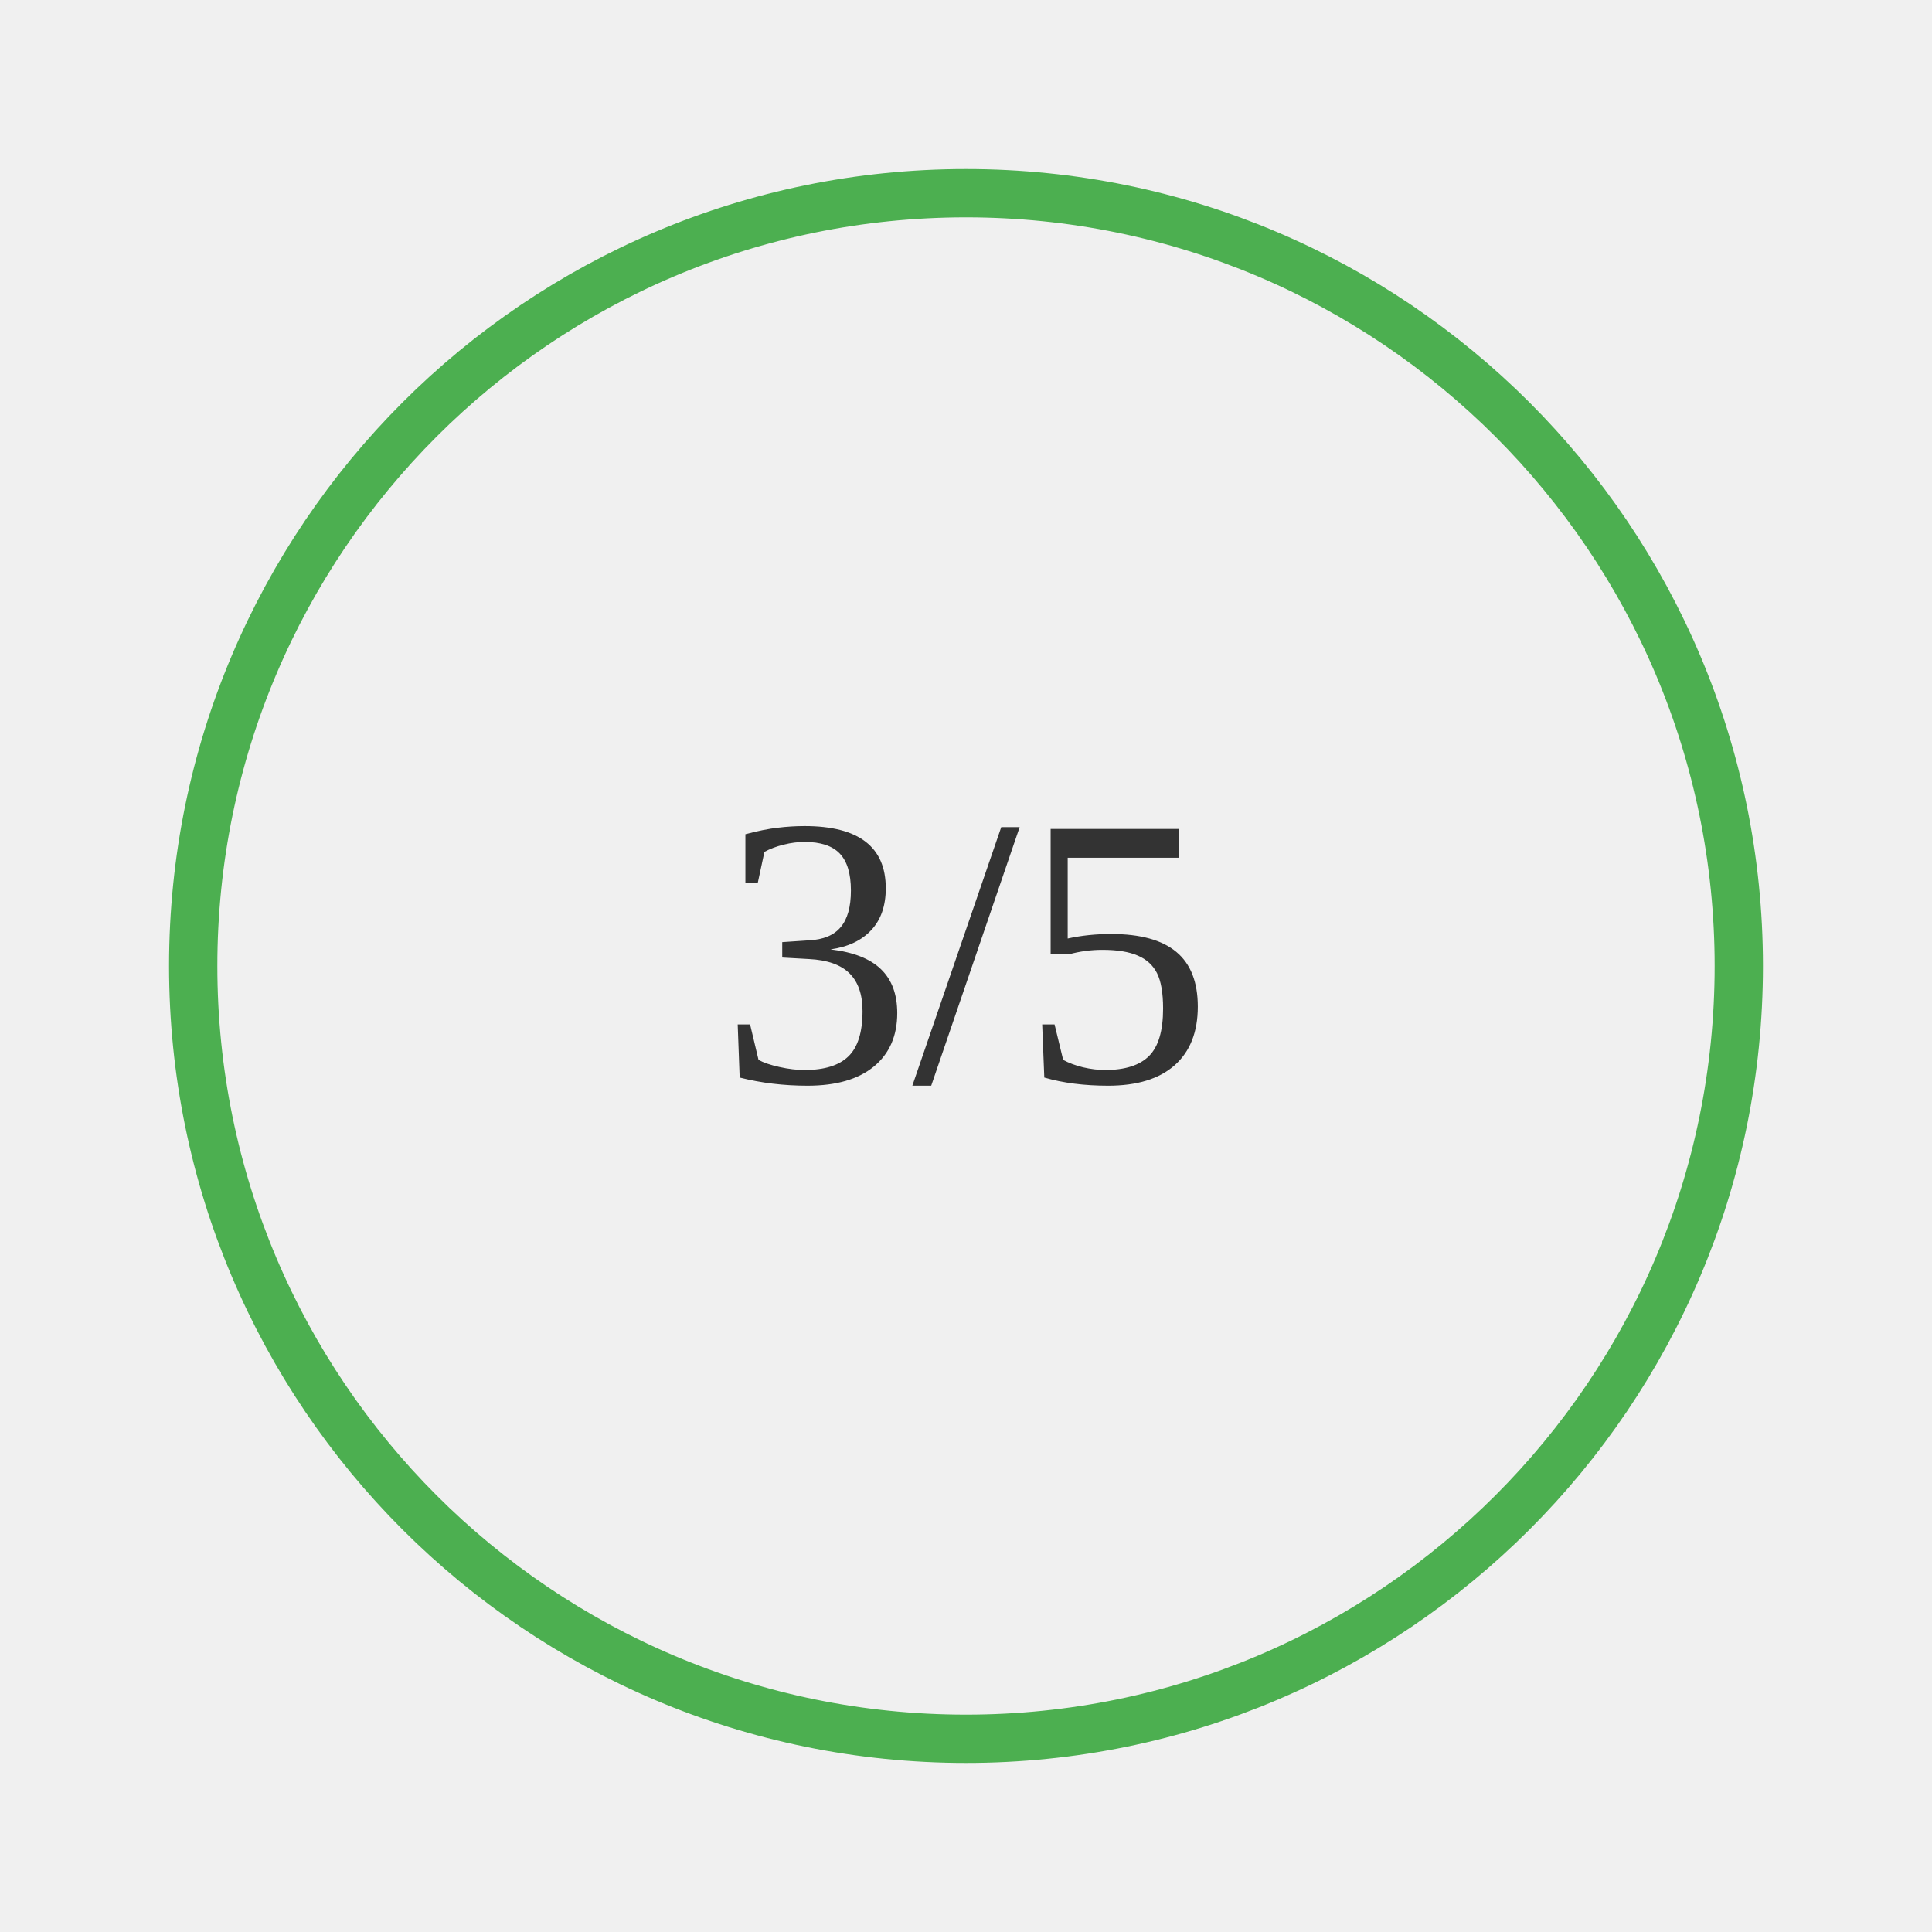
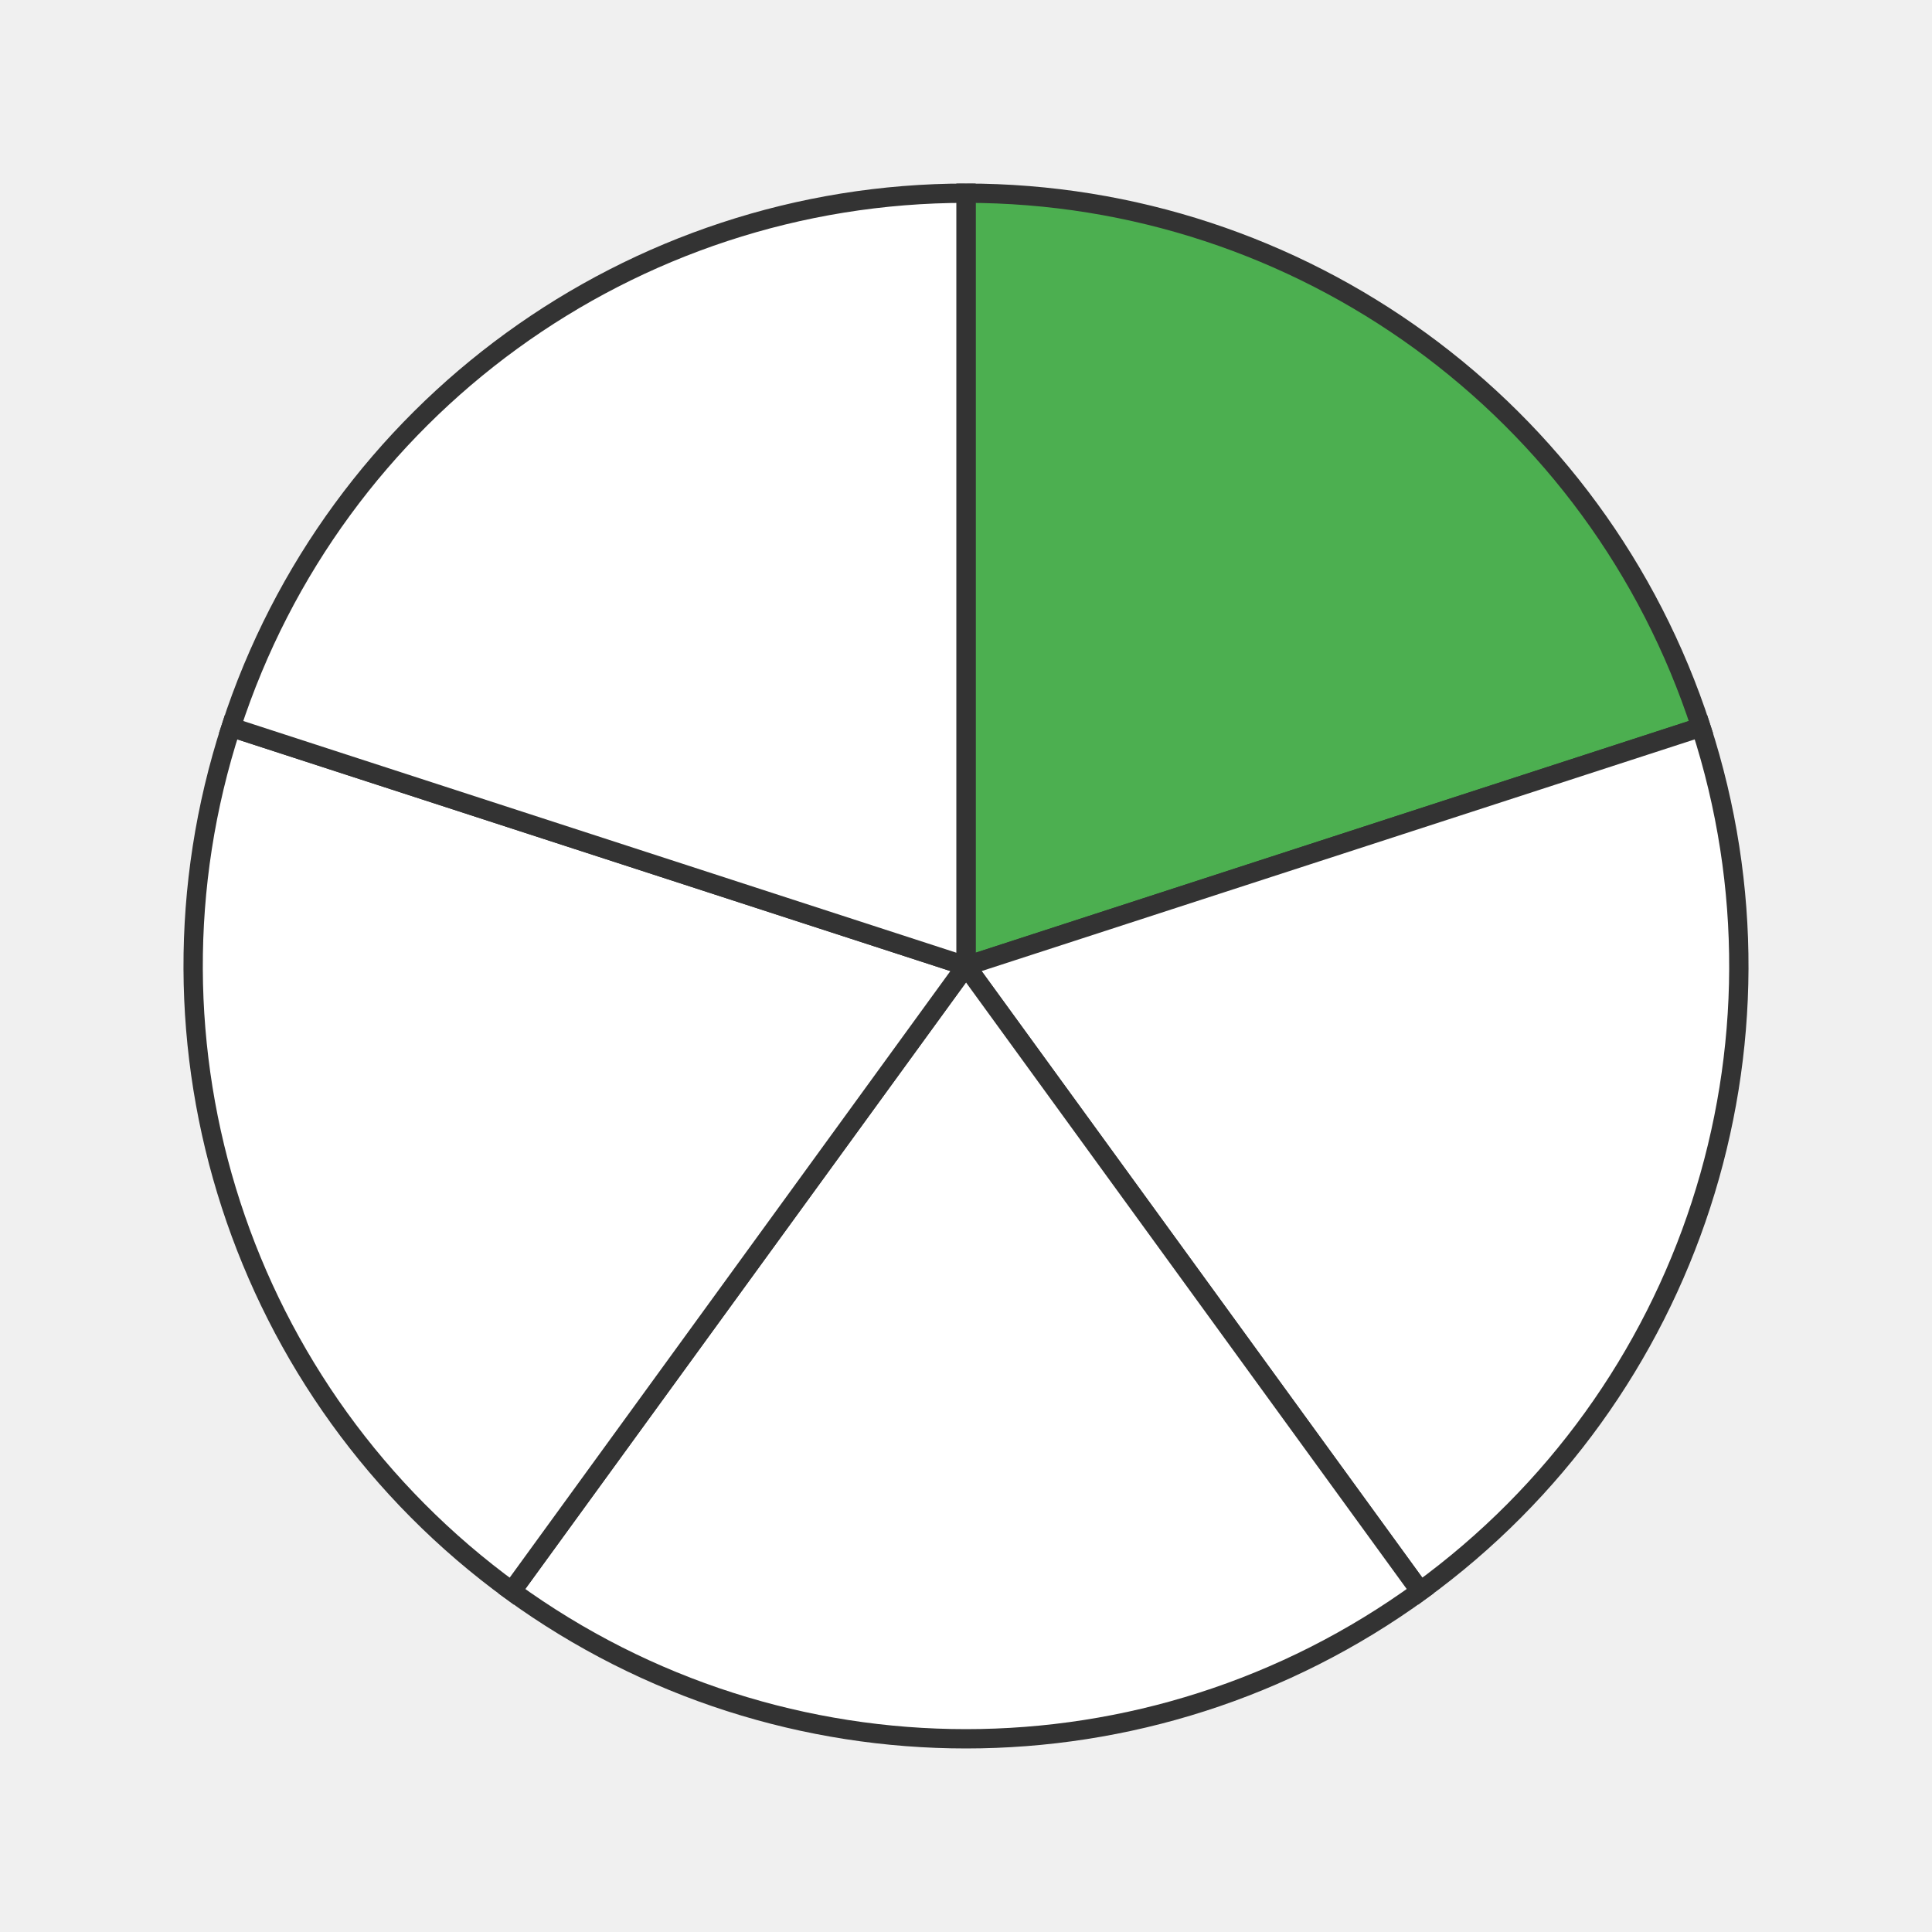
- <svg xmlns="http://www.w3.org/2000/svg" width="200" height="200">
-   <rect width="100%" height="100%" fill="#f0f0f0" />
-   <text x="50%" y="50%" font-size="40" text-anchor="middle" dy=".3em" fill="#333">3/5</text>
-   <circle cx="100" cy="100" r="80" stroke="#4CAF50" stroke-width="5" fill="none" />
+ <svg xmlns="http://www.w3.org/2000/svg" width="200" height="200" viewBox="0 0 200 200">
+   <path d="M 100 100 L 100.0 20.0 A 80 80 0 0 1 176.085 75.279 Z" fill="#4CAF50" stroke="#333" stroke-width="2" />
+   <path d="M 100 100 L 176.085 75.279 A 80 80 0 0 1 147.023 164.721 Z" fill="#ffffff" stroke="#333" stroke-width="2" />
+   <path d="M 100 100 L 147.023 164.721 A 80 80 0 0 1 52.977 164.721 Z" fill="#ffffff" stroke="#333" stroke-width="2" />
+   <path d="M 100 100 L 52.977 164.721 A 80 80 0 0 1 23.915 75.279 Z" fill="#ffffff" stroke="#333" stroke-width="2" />
+   <path d="M 100 100 L 23.915 75.279 A 80 80 0 0 1 100 20.0 Z" fill="#ffffff" stroke="#333" stroke-width="2" />
</svg>
